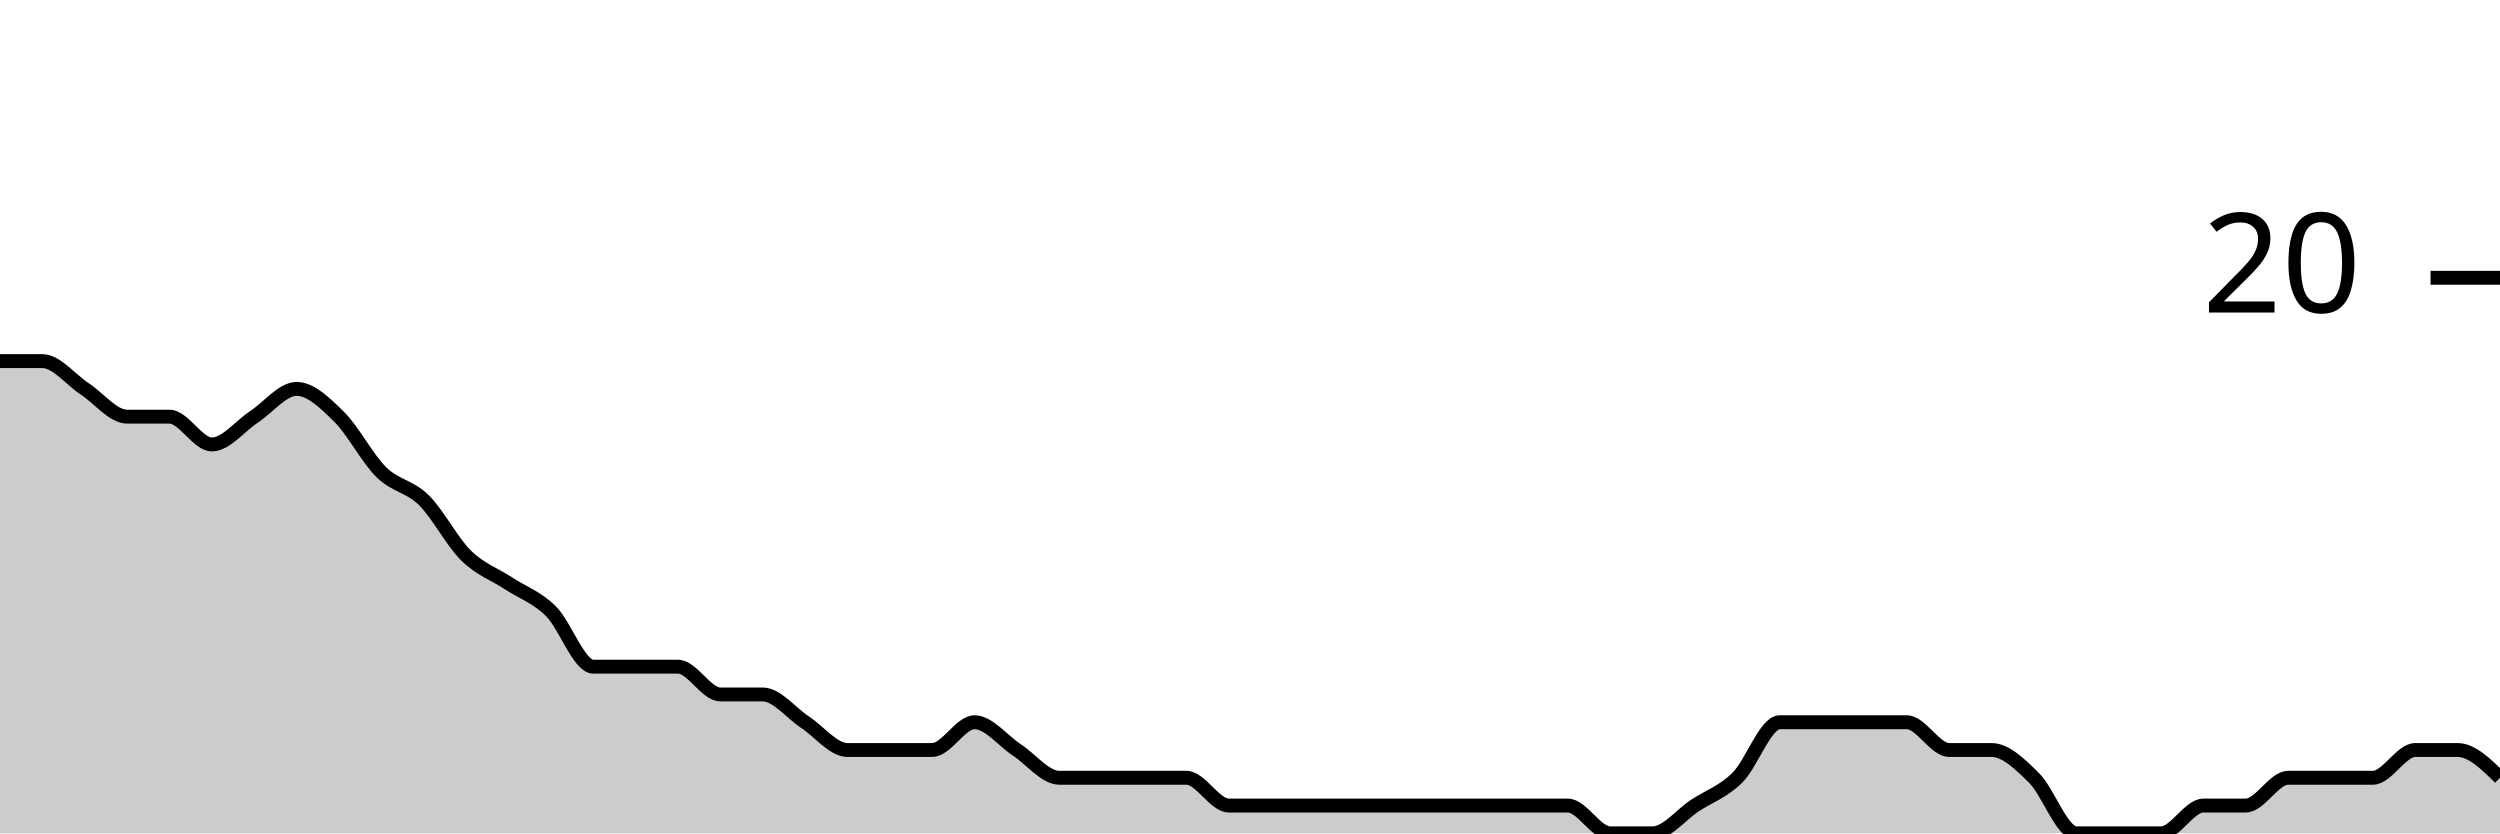
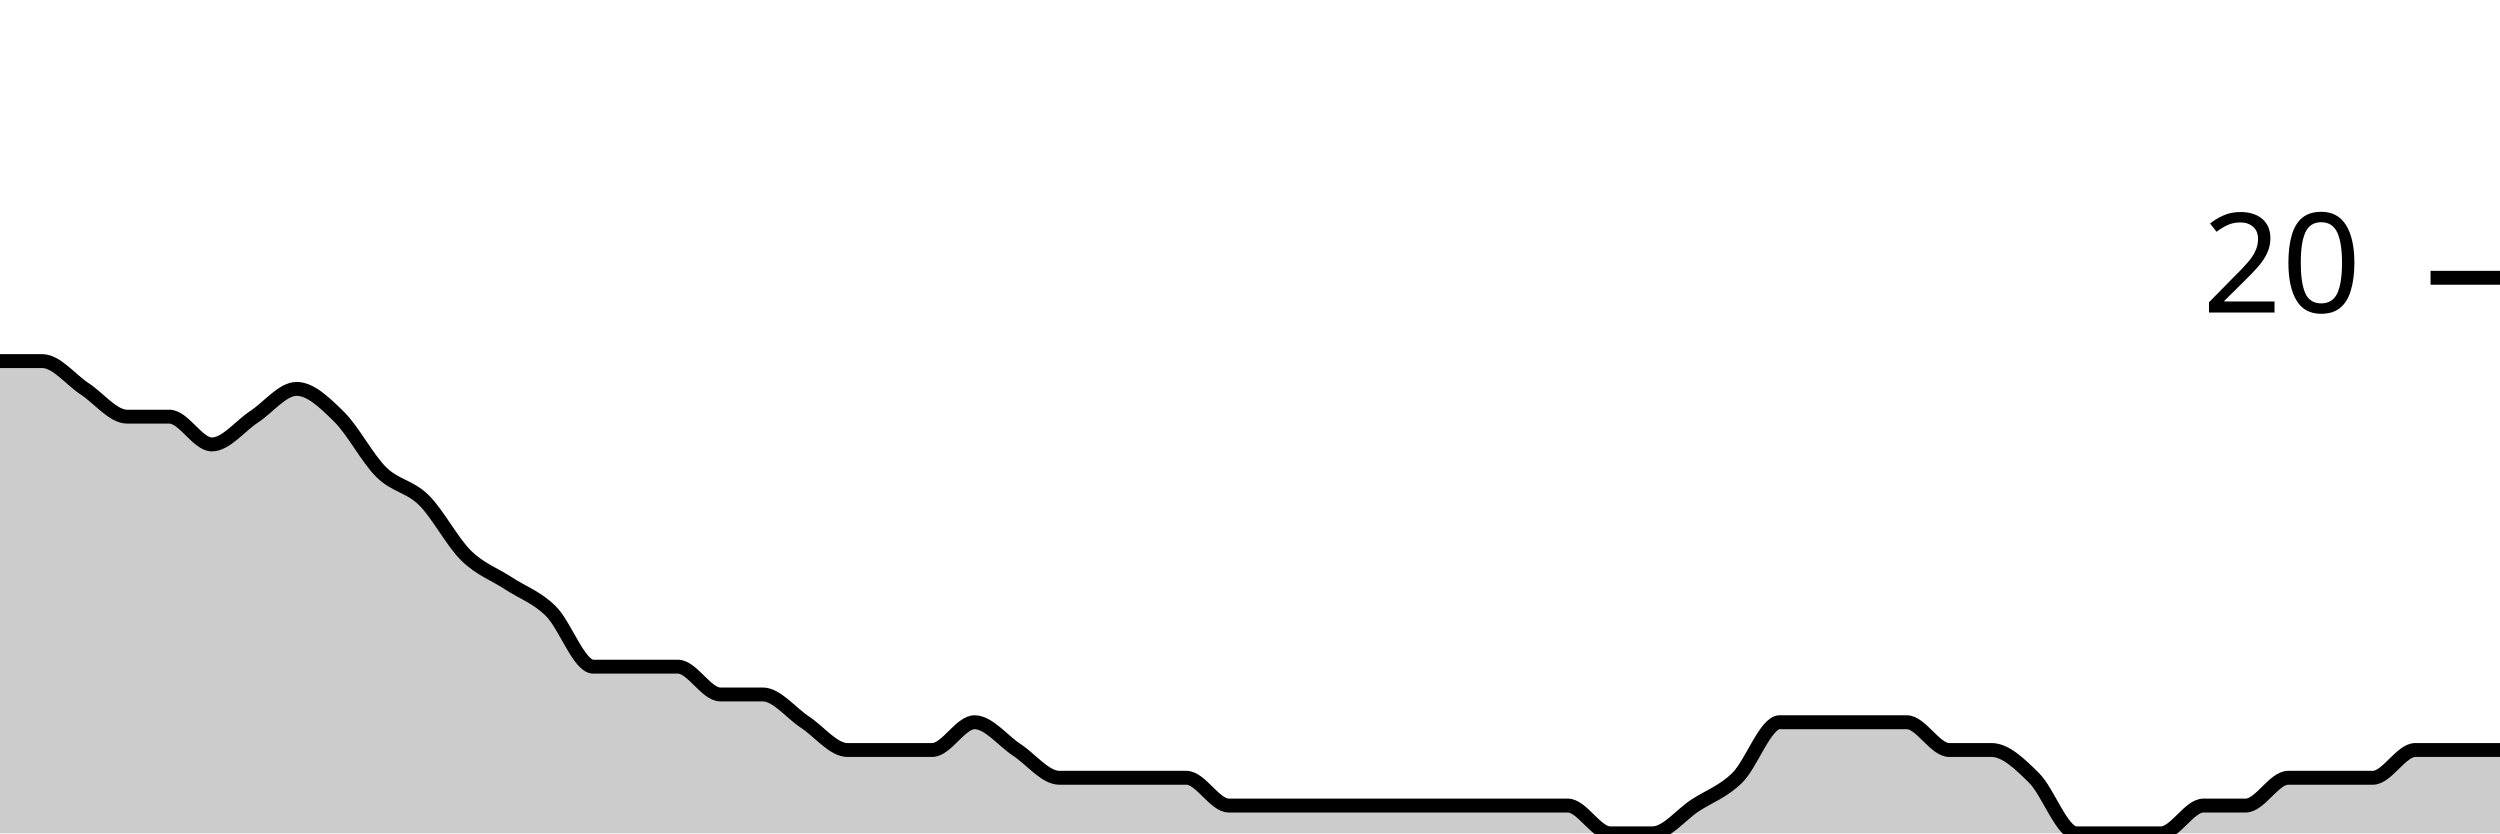
<svg xmlns="http://www.w3.org/2000/svg" viewBox="0 0 180 60">
  <g transform="translate(0,20)">
-     <path class="area" fill="rgba(0, 0, 0, 0.2)" d="M0,6C1.017,6,2.034,6,3.051,6C4.068,6,5.085,7.333,6.102,8C7.119,8.667,8.136,10,9.153,10C10.169,10,11.186,10,12.203,10C13.22,10,14.237,12,15.254,12C16.271,12,17.288,10.667,18.305,10C19.322,9.333,20.339,8,21.356,8C22.373,8,23.39,9,24.407,10C25.424,11,26.441,13,27.458,14C28.475,15,29.492,15,30.508,16C31.525,17,32.542,19,33.559,20C34.576,21,35.593,21.333,36.61,22C37.627,22.667,38.644,23,39.661,24C40.678,25,41.695,28,42.712,28C43.729,28,44.746,28,45.763,28C46.78,28,47.797,28,48.814,28C49.831,28,50.847,30,51.864,30C52.881,30,53.898,30,54.915,30C55.932,30,56.949,31.333,57.966,32C58.983,32.667,60,34,61.017,34C62.034,34,63.051,34,64.068,34C65.085,34,66.102,34,67.119,34C68.136,34,69.153,32,70.169,32C71.186,32,72.203,33.333,73.22,34C74.237,34.667,75.254,36,76.271,36C77.288,36,78.305,36,79.322,36C80.339,36,81.356,36,82.373,36C83.39,36,84.407,36,85.424,36C86.441,36,87.458,38,88.475,38C89.492,38,90.508,38,91.525,38C92.542,38,93.559,38,94.576,38C95.593,38,96.61,38,97.627,38C98.644,38,99.661,38,100.678,38C101.695,38,102.712,38,103.729,38C104.746,38,105.763,38,106.78,38C107.797,38,108.814,38,109.831,38C110.847,38,111.864,38,112.881,38C113.898,38,114.915,40,115.932,40C116.949,40,117.966,40,118.983,40C120,40,121.017,38.667,122.034,38C123.051,37.333,124.068,37,125.085,36C126.102,35,127.119,32,128.136,32C129.153,32,130.169,32,131.186,32C132.203,32,133.22,32,134.237,32C135.254,32,136.271,32,137.288,32C138.305,32,139.322,34,140.339,34C141.356,34,142.373,34,143.39,34C144.407,34,145.424,35,146.441,36C147.458,37,148.475,40,149.492,40C150.508,40,151.525,40,152.542,40C153.559,40,154.576,40,155.593,40C156.61,40,157.627,38,158.644,38C159.661,38,160.678,38,161.695,38C162.712,38,163.729,36,164.746,36C165.763,36,166.78,36,167.797,36C168.814,36,169.831,36,170.847,36C171.864,36,172.881,34,173.898,34C174.915,34,175.932,34,176.949,34C177.966,34,178.983,35,180,36L180,40C178.983,40,177.966,40,176.949,40C175.932,40,174.915,40,173.898,40C172.881,40,171.864,40,170.847,40C169.831,40,168.814,40,167.797,40C166.78,40,165.763,40,164.746,40C163.729,40,162.712,40,161.695,40C160.678,40,159.661,40,158.644,40C157.627,40,156.61,40,155.593,40C154.576,40,153.559,40,152.542,40C151.525,40,150.508,40,149.492,40C148.475,40,147.458,40,146.441,40C145.424,40,144.407,40,143.39,40C142.373,40,141.356,40,140.339,40C139.322,40,138.305,40,137.288,40C136.271,40,135.254,40,134.237,40C133.22,40,132.203,40,131.186,40C130.169,40,129.153,40,128.136,40C127.119,40,126.102,40,125.085,40C124.068,40,123.051,40,122.034,40C121.017,40,120,40,118.983,40C117.966,40,116.949,40,115.932,40C114.915,40,113.898,40,112.881,40C111.864,40,110.847,40,109.831,40C108.814,40,107.797,40,106.78,40C105.763,40,104.746,40,103.729,40C102.712,40,101.695,40,100.678,40C99.661,40,98.644,40,97.627,40C96.61,40,95.593,40,94.576,40C93.559,40,92.542,40,91.525,40C90.508,40,89.492,40,88.475,40C87.458,40,86.441,40,85.424,40C84.407,40,83.39,40,82.373,40C81.356,40,80.339,40,79.322,40C78.305,40,77.288,40,76.271,40C75.254,40,74.237,40,73.22,40C72.203,40,71.186,40,70.169,40C69.153,40,68.136,40,67.119,40C66.102,40,65.085,40,64.068,40C63.051,40,62.034,40,61.017,40C60,40,58.983,40,57.966,40C56.949,40,55.932,40,54.915,40C53.898,40,52.881,40,51.864,40C50.847,40,49.831,40,48.814,40C47.797,40,46.78,40,45.763,40C44.746,40,43.729,40,42.712,40C41.695,40,40.678,40,39.661,40C38.644,40,37.627,40,36.61,40C35.593,40,34.576,40,33.559,40C32.542,40,31.525,40,30.508,40C29.492,40,28.475,40,27.458,40C26.441,40,25.424,40,24.407,40C23.39,40,22.373,40,21.356,40C20.339,40,19.322,40,18.305,40C17.288,40,16.271,40,15.254,40C14.237,40,13.22,40,12.203,40C11.186,40,10.169,40,9.153,40C8.136,40,7.119,40,6.102,40C5.085,40,4.068,40,3.051,40C2.034,40,1.017,40,0,40Z" />
-     <path class="line" stroke="black" fill="none" d="M0,6C1.017,6,2.034,6,3.051,6C4.068,6,5.085,7.333,6.102,8C7.119,8.667,8.136,10,9.153,10C10.169,10,11.186,10,12.203,10C13.22,10,14.237,12,15.254,12C16.271,12,17.288,10.667,18.305,10C19.322,9.333,20.339,8,21.356,8C22.373,8,23.39,9,24.407,10C25.424,11,26.441,13,27.458,14C28.475,15,29.492,15,30.508,16C31.525,17,32.542,19,33.559,20C34.576,21,35.593,21.333,36.61,22C37.627,22.667,38.644,23,39.661,24C40.678,25,41.695,28,42.712,28C43.729,28,44.746,28,45.763,28C46.78,28,47.797,28,48.814,28C49.831,28,50.847,30,51.864,30C52.881,30,53.898,30,54.915,30C55.932,30,56.949,31.333,57.966,32C58.983,32.667,60,34,61.017,34C62.034,34,63.051,34,64.068,34C65.085,34,66.102,34,67.119,34C68.136,34,69.153,32,70.169,32C71.186,32,72.203,33.333,73.22,34C74.237,34.667,75.254,36,76.271,36C77.288,36,78.305,36,79.322,36C80.339,36,81.356,36,82.373,36C83.39,36,84.407,36,85.424,36C86.441,36,87.458,38,88.475,38C89.492,38,90.508,38,91.525,38C92.542,38,93.559,38,94.576,38C95.593,38,96.61,38,97.627,38C98.644,38,99.661,38,100.678,38C101.695,38,102.712,38,103.729,38C104.746,38,105.763,38,106.78,38C107.797,38,108.814,38,109.831,38C110.847,38,111.864,38,112.881,38C113.898,38,114.915,40,115.932,40C116.949,40,117.966,40,118.983,40C120,40,121.017,38.667,122.034,38C123.051,37.333,124.068,37,125.085,36C126.102,35,127.119,32,128.136,32C129.153,32,130.169,32,131.186,32C132.203,32,133.22,32,134.237,32C135.254,32,136.271,32,137.288,32C138.305,32,139.322,34,140.339,34C141.356,34,142.373,34,143.39,34C144.407,34,145.424,35,146.441,36C147.458,37,148.475,40,149.492,40C150.508,40,151.525,40,152.542,40C153.559,40,154.576,40,155.593,40C156.61,40,157.627,38,158.644,38C159.661,38,160.678,38,161.695,38C162.712,38,163.729,36,164.746,36C165.763,36,166.78,36,167.797,36C168.814,36,169.831,36,170.847,36C171.864,36,172.881,34,173.898,34C174.915,34,175.932,34,176.949,34C177.966,34,178.983,35,180,36" />
+     <path class="area" fill="rgba(0, 0, 0, 0.2)" d="M0,6C1.017,6,2.034,6,3.051,6C4.068,6,5.085,7.333,6.102,8C7.119,8.667,8.136,10,9.153,10C10.169,10,11.186,10,12.203,10C13.22,10,14.237,12,15.254,12C16.271,12,17.288,10.667,18.305,10C19.322,9.333,20.339,8,21.356,8C22.373,8,23.39,9,24.407,10C25.424,11,26.441,13,27.458,14C28.475,15,29.492,15,30.508,16C31.525,17,32.542,19,33.559,20C34.576,21,35.593,21.333,36.61,22C37.627,22.667,38.644,23,39.661,24C40.678,25,41.695,28,42.712,28C43.729,28,44.746,28,45.763,28C46.78,28,47.797,28,48.814,28C49.831,28,50.847,30,51.864,30C52.881,30,53.898,30,54.915,30C55.932,30,56.949,31.333,57.966,32C58.983,32.667,60,34,61.017,34C62.034,34,63.051,34,64.068,34C65.085,34,66.102,34,67.119,34C68.136,34,69.153,32,70.169,32C71.186,32,72.203,33.333,73.22,34C74.237,34.667,75.254,36,76.271,36C77.288,36,78.305,36,79.322,36C80.339,36,81.356,36,82.373,36C83.39,36,84.407,36,85.424,36C86.441,36,87.458,38,88.475,38C89.492,38,90.508,38,91.525,38C92.542,38,93.559,38,94.576,38C95.593,38,96.61,38,97.627,38C98.644,38,99.661,38,100.678,38C101.695,38,102.712,38,103.729,38C104.746,38,105.763,38,106.78,38C107.797,38,108.814,38,109.831,38C110.847,38,111.864,38,112.881,38C113.898,38,114.915,40,115.932,40C116.949,40,117.966,40,118.983,40C120,40,121.017,38.667,122.034,38C123.051,37.333,124.068,37,125.085,36C126.102,35,127.119,32,128.136,32C129.153,32,130.169,32,131.186,32C132.203,32,133.22,32,134.237,32C135.254,32,136.271,32,137.288,32C138.305,32,139.322,34,140.339,34C141.356,34,142.373,34,143.39,34C144.407,34,145.424,35,146.441,36C147.458,37,148.475,40,149.492,40C150.508,40,151.525,40,152.542,40C153.559,40,154.576,40,155.593,40C156.61,40,157.627,38,158.644,38C159.661,38,160.678,38,161.695,38C162.712,38,163.729,36,164.746,36C165.763,36,166.78,36,167.797,36C168.814,36,169.831,36,170.847,36C171.864,36,172.881,34,173.898,34C174.915,34,175.932,34,176.949,34C177.966,34,178.983,34,180,34L180,40C178.983,40,177.966,40,176.949,40C175.932,40,174.915,40,173.898,40C172.881,40,171.864,40,170.847,40C169.831,40,168.814,40,167.797,40C166.78,40,165.763,40,164.746,40C163.729,40,162.712,40,161.695,40C160.678,40,159.661,40,158.644,40C157.627,40,156.61,40,155.593,40C154.576,40,153.559,40,152.542,40C151.525,40,150.508,40,149.492,40C148.475,40,147.458,40,146.441,40C145.424,40,144.407,40,143.39,40C142.373,40,141.356,40,140.339,40C139.322,40,138.305,40,137.288,40C136.271,40,135.254,40,134.237,40C133.22,40,132.203,40,131.186,40C130.169,40,129.153,40,128.136,40C127.119,40,126.102,40,125.085,40C124.068,40,123.051,40,122.034,40C121.017,40,120,40,118.983,40C117.966,40,116.949,40,115.932,40C114.915,40,113.898,40,112.881,40C111.864,40,110.847,40,109.831,40C108.814,40,107.797,40,106.78,40C105.763,40,104.746,40,103.729,40C102.712,40,101.695,40,100.678,40C99.661,40,98.644,40,97.627,40C96.61,40,95.593,40,94.576,40C93.559,40,92.542,40,91.525,40C90.508,40,89.492,40,88.475,40C87.458,40,86.441,40,85.424,40C84.407,40,83.39,40,82.373,40C81.356,40,80.339,40,79.322,40C78.305,40,77.288,40,76.271,40C75.254,40,74.237,40,73.22,40C72.203,40,71.186,40,70.169,40C69.153,40,68.136,40,67.119,40C66.102,40,65.085,40,64.068,40C63.051,40,62.034,40,61.017,40C60,40,58.983,40,57.966,40C56.949,40,55.932,40,54.915,40C53.898,40,52.881,40,51.864,40C50.847,40,49.831,40,48.814,40C47.797,40,46.78,40,45.763,40C44.746,40,43.729,40,42.712,40C41.695,40,40.678,40,39.661,40C38.644,40,37.627,40,36.61,40C35.593,40,34.576,40,33.559,40C32.542,40,31.525,40,30.508,40C29.492,40,28.475,40,27.458,40C26.441,40,25.424,40,24.407,40C23.39,40,22.373,40,21.356,40C20.339,40,19.322,40,18.305,40C17.288,40,16.271,40,15.254,40C14.237,40,13.22,40,12.203,40C11.186,40,10.169,40,9.153,40C8.136,40,7.119,40,6.102,40C5.085,40,4.068,40,3.051,40C2.034,40,1.017,40,0,40Z" />
+     <path class="line" stroke="black" fill="none" d="M0,6C1.017,6,2.034,6,3.051,6C4.068,6,5.085,7.333,6.102,8C7.119,8.667,8.136,10,9.153,10C10.169,10,11.186,10,12.203,10C13.22,10,14.237,12,15.254,12C16.271,12,17.288,10.667,18.305,10C19.322,9.333,20.339,8,21.356,8C22.373,8,23.39,9,24.407,10C25.424,11,26.441,13,27.458,14C28.475,15,29.492,15,30.508,16C31.525,17,32.542,19,33.559,20C34.576,21,35.593,21.333,36.61,22C37.627,22.667,38.644,23,39.661,24C40.678,25,41.695,28,42.712,28C43.729,28,44.746,28,45.763,28C46.78,28,47.797,28,48.814,28C49.831,28,50.847,30,51.864,30C52.881,30,53.898,30,54.915,30C55.932,30,56.949,31.333,57.966,32C58.983,32.667,60,34,61.017,34C62.034,34,63.051,34,64.068,34C65.085,34,66.102,34,67.119,34C68.136,34,69.153,32,70.169,32C71.186,32,72.203,33.333,73.22,34C74.237,34.667,75.254,36,76.271,36C77.288,36,78.305,36,79.322,36C80.339,36,81.356,36,82.373,36C83.39,36,84.407,36,85.424,36C86.441,36,87.458,38,88.475,38C89.492,38,90.508,38,91.525,38C92.542,38,93.559,38,94.576,38C95.593,38,96.61,38,97.627,38C98.644,38,99.661,38,100.678,38C101.695,38,102.712,38,103.729,38C104.746,38,105.763,38,106.78,38C107.797,38,108.814,38,109.831,38C110.847,38,111.864,38,112.881,38C113.898,38,114.915,40,115.932,40C116.949,40,117.966,40,118.983,40C120,40,121.017,38.667,122.034,38C123.051,37.333,124.068,37,125.085,36C126.102,35,127.119,32,128.136,32C129.153,32,130.169,32,131.186,32C132.203,32,133.22,32,134.237,32C135.254,32,136.271,32,137.288,32C138.305,32,139.322,34,140.339,34C141.356,34,142.373,34,143.39,34C144.407,34,145.424,35,146.441,36C147.458,37,148.475,40,149.492,40C150.508,40,151.525,40,152.542,40C153.559,40,154.576,40,155.593,40C156.61,40,157.627,38,158.644,38C159.661,38,160.678,38,161.695,38C162.712,38,163.729,36,164.746,36C165.763,36,166.78,36,167.797,36C168.814,36,169.831,36,170.847,36C171.864,36,172.881,34,173.898,34C174.915,34,175.932,34,176.949,34C177.966,34,178.983,34,180,34" />
    <path class="axis-ceiling" stroke-width="1" stroke="black" fill="none" d="M175,0L180,0" />
    <text class="axis-ceiling-label" font-family="sans-serif" text-anchor="end" font-size="10px" x="170" y="2.5">20</text>
  </g>
</svg>
